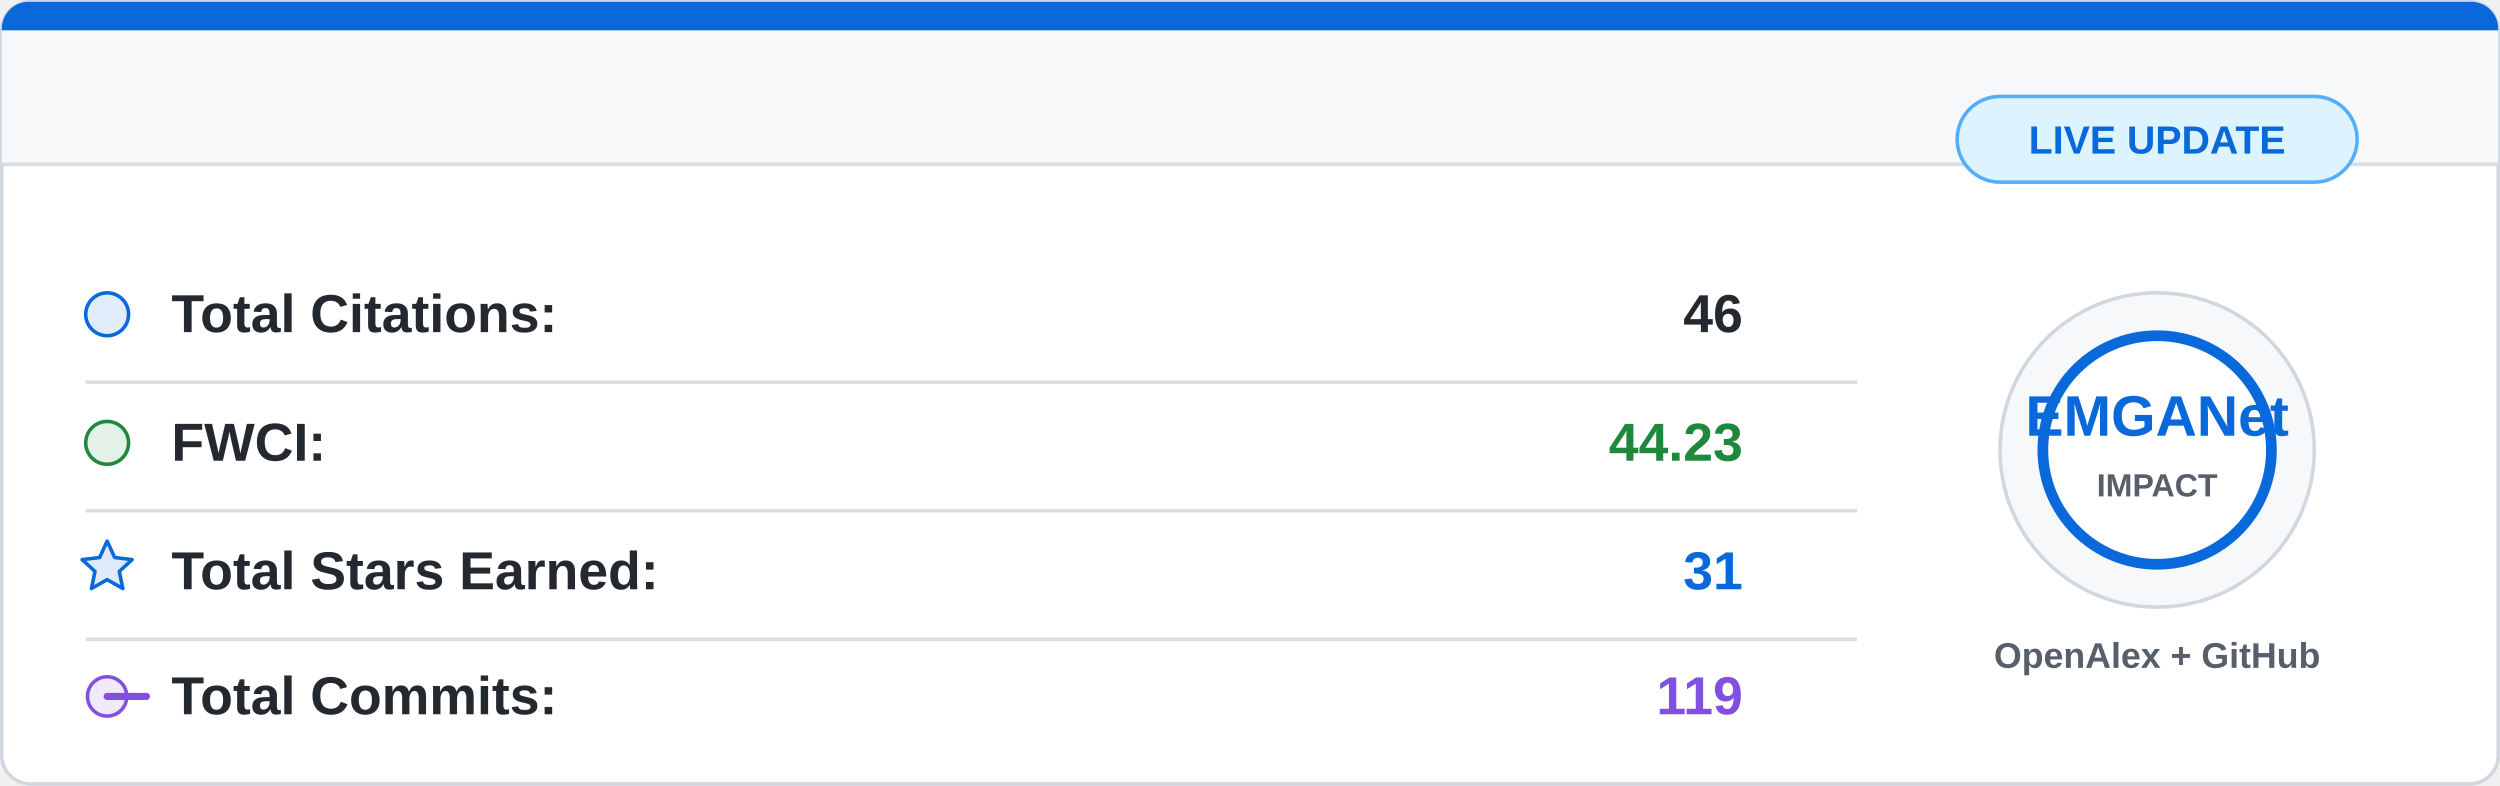
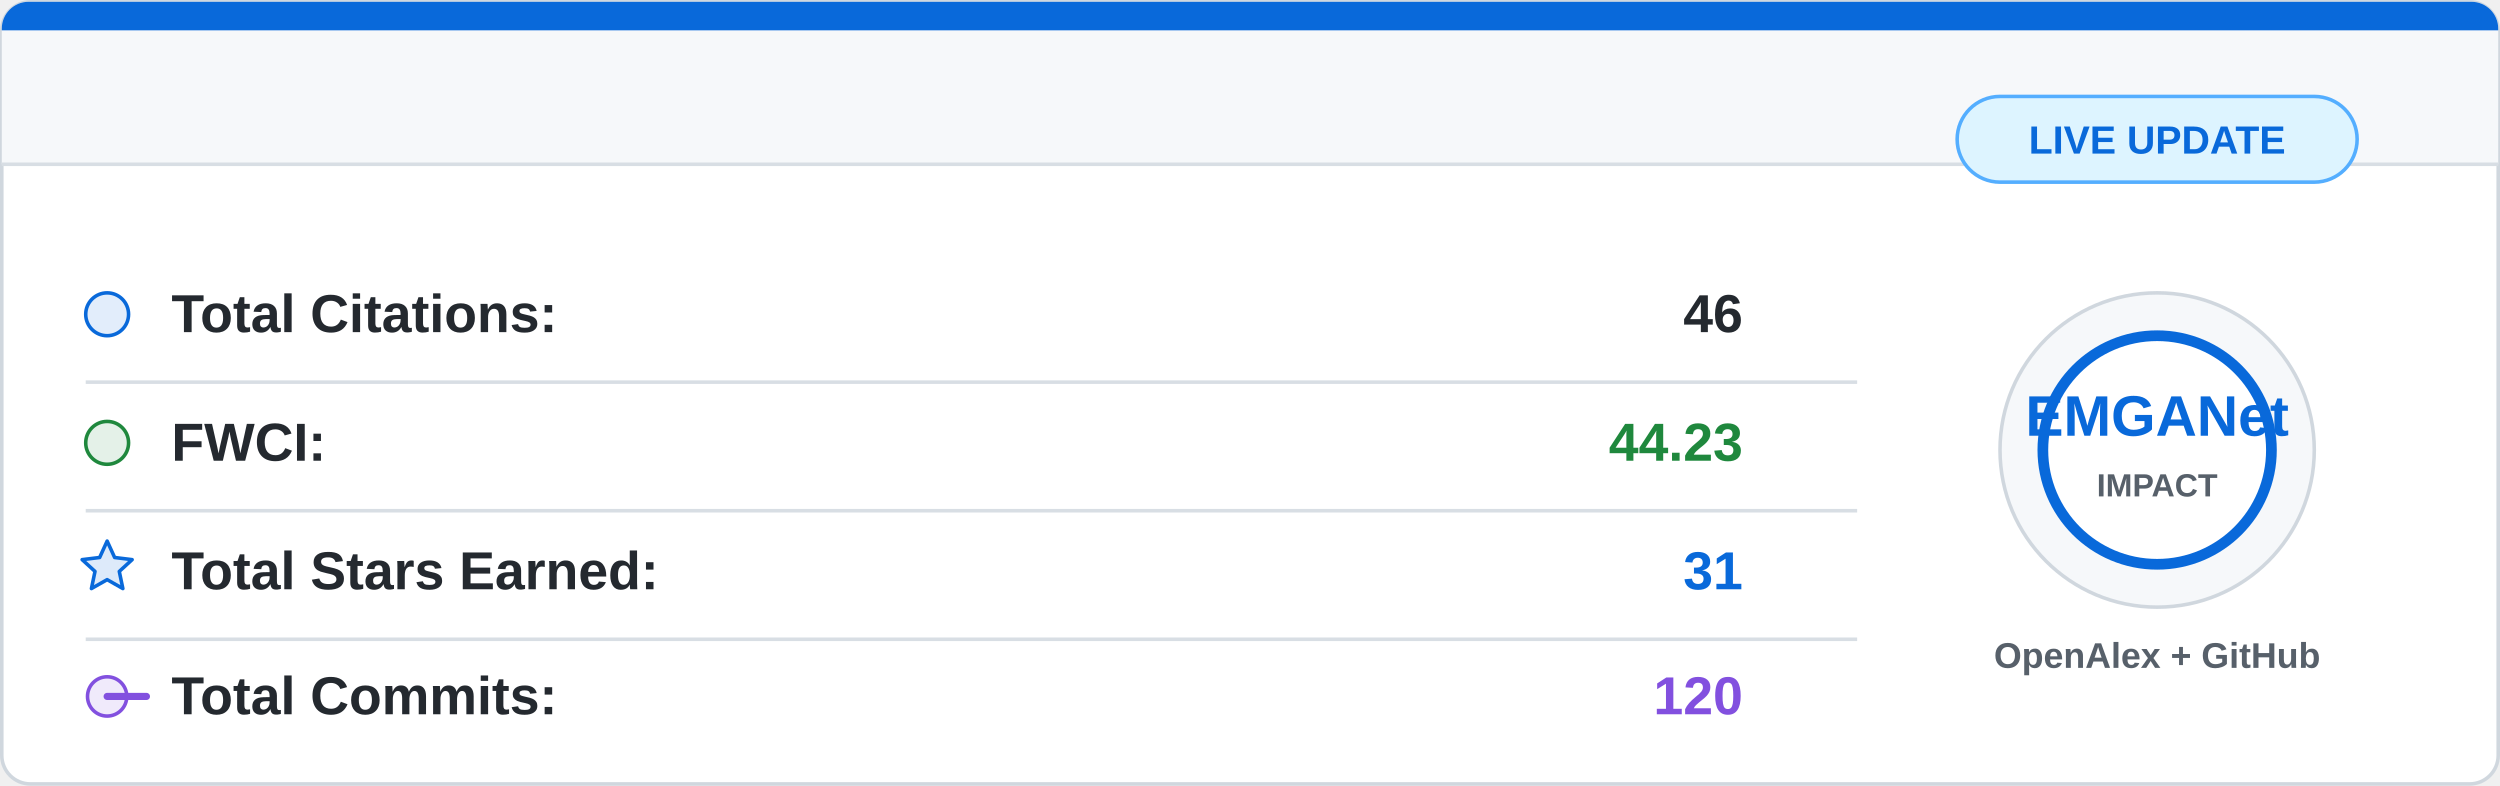
<svg xmlns="http://www.w3.org/2000/svg" width="700" height="220" viewBox="0 0 700 220">
  <rect x="0.5" y="0.5" width="699" height="219" rx="8" fill="#ffffff" stroke="#d0d7de" />
  <path d="M8 0.5 H692 A7.5 7.5 0 0 1 699.5 8 V46 H0.5 V8 A7.5 7.5 0 0 1 8 0.5 Z" fill="#f6f8fa" />
  <path d="M8 0.5 H692 A7.5 7.5 0 0 1 699.5 8 V8.5 H0.5 V8 A7.5 7.5 0 0 1 8 0.5 Z" fill="#0969da" />
  <line x1="0.5" y1="46" x2="699.5" y2="46" stroke="#d8dee4" />
  <g font-family="Segoe UI, Arial, sans-serif" font-size="15">
    <circle cx="30" cy="88" r="6" fill="#0969da" fill-opacity="0.12" stroke="#0969da" />
    <text x="48" y="93" fill="#24292f" font-weight="600">Total Citations:</text>
    <text x="488" y="93" fill="#24292f" font-weight="700" text-anchor="end">46</text>
    <line x1="24" y1="107" x2="520" y2="107" stroke="#d8dee4" />
    <circle cx="30" cy="124" r="6" fill="#1f883d" fill-opacity="0.12" stroke="#1f883d" />
    <text x="48" y="129" fill="#24292f" font-weight="600">FWCI:</text>
    <text x="488" y="129" fill="#1f883d" font-weight="700" text-anchor="end">44.23</text>
    <line x1="24" y1="143" x2="520" y2="143" stroke="#d8dee4" />
    <path d="M30 151.5 L32.1 156.1 L37 156.7 L33.4 160 L34.4 164.8 L30 162.3 L25.6 164.8 L26.6 160 L23 156.7 L27.9 156.1 Z" fill="#0969da" fill-opacity="0.14" stroke="#0969da" stroke-linejoin="round" />
    <text x="48" y="165" fill="#24292f" font-weight="600">Total Stars Earned:</text>
    <text x="488" y="165" fill="#0969da" font-weight="700" text-anchor="end">31</text>
    <line x1="24" y1="179" x2="520" y2="179" stroke="#d8dee4" />
    <circle cx="30" cy="195" r="5.5" fill="#8250df" fill-opacity="0.12" stroke="#8250df" />
    <path d="M41 195 H30" stroke="#8250df" stroke-width="2" stroke-linecap="round" />
    <text x="48" y="200" fill="#24292f" font-weight="600">Total Commits:</text>
-     <text x="488" y="200" fill="#8250df" font-weight="700" text-anchor="end">119</text>
+     <text x="488" y="200" fill="#8250df" font-weight="700" text-anchor="end">120</text>
  </g>
  <circle cx="604" cy="126" r="44" fill="#f6f8fa" stroke="#d0d7de" />
  <circle cx="604" cy="126" r="32" fill="#ffffff" stroke="#0969da" stroke-width="3" />
  <text x="604" y="122" fill="#0969da" font-family="Segoe UI, Arial, sans-serif" font-size="16" font-weight="800" text-anchor="middle">
    EMGANet
  </text>
  <text x="604" y="139" fill="#57606a" font-family="Segoe UI, Arial, sans-serif" font-size="9" font-weight="700" text-anchor="middle">
    IMPACT
  </text>
  <text x="604" y="187" fill="#57606a" font-family="Segoe UI, Arial, sans-serif" font-size="10" font-weight="600" text-anchor="middle">
    OpenAlex + GitHub
  </text>
  <rect x="548" y="27" width="112" height="24" rx="12" fill="#ddf4ff" stroke="#54aeff" />
  <text x="604" y="43" fill="#0969da" font-family="Segoe UI, Arial, sans-serif" font-size="11" font-weight="700" text-anchor="middle">
    LIVE UPDATE
  </text>
</svg>
